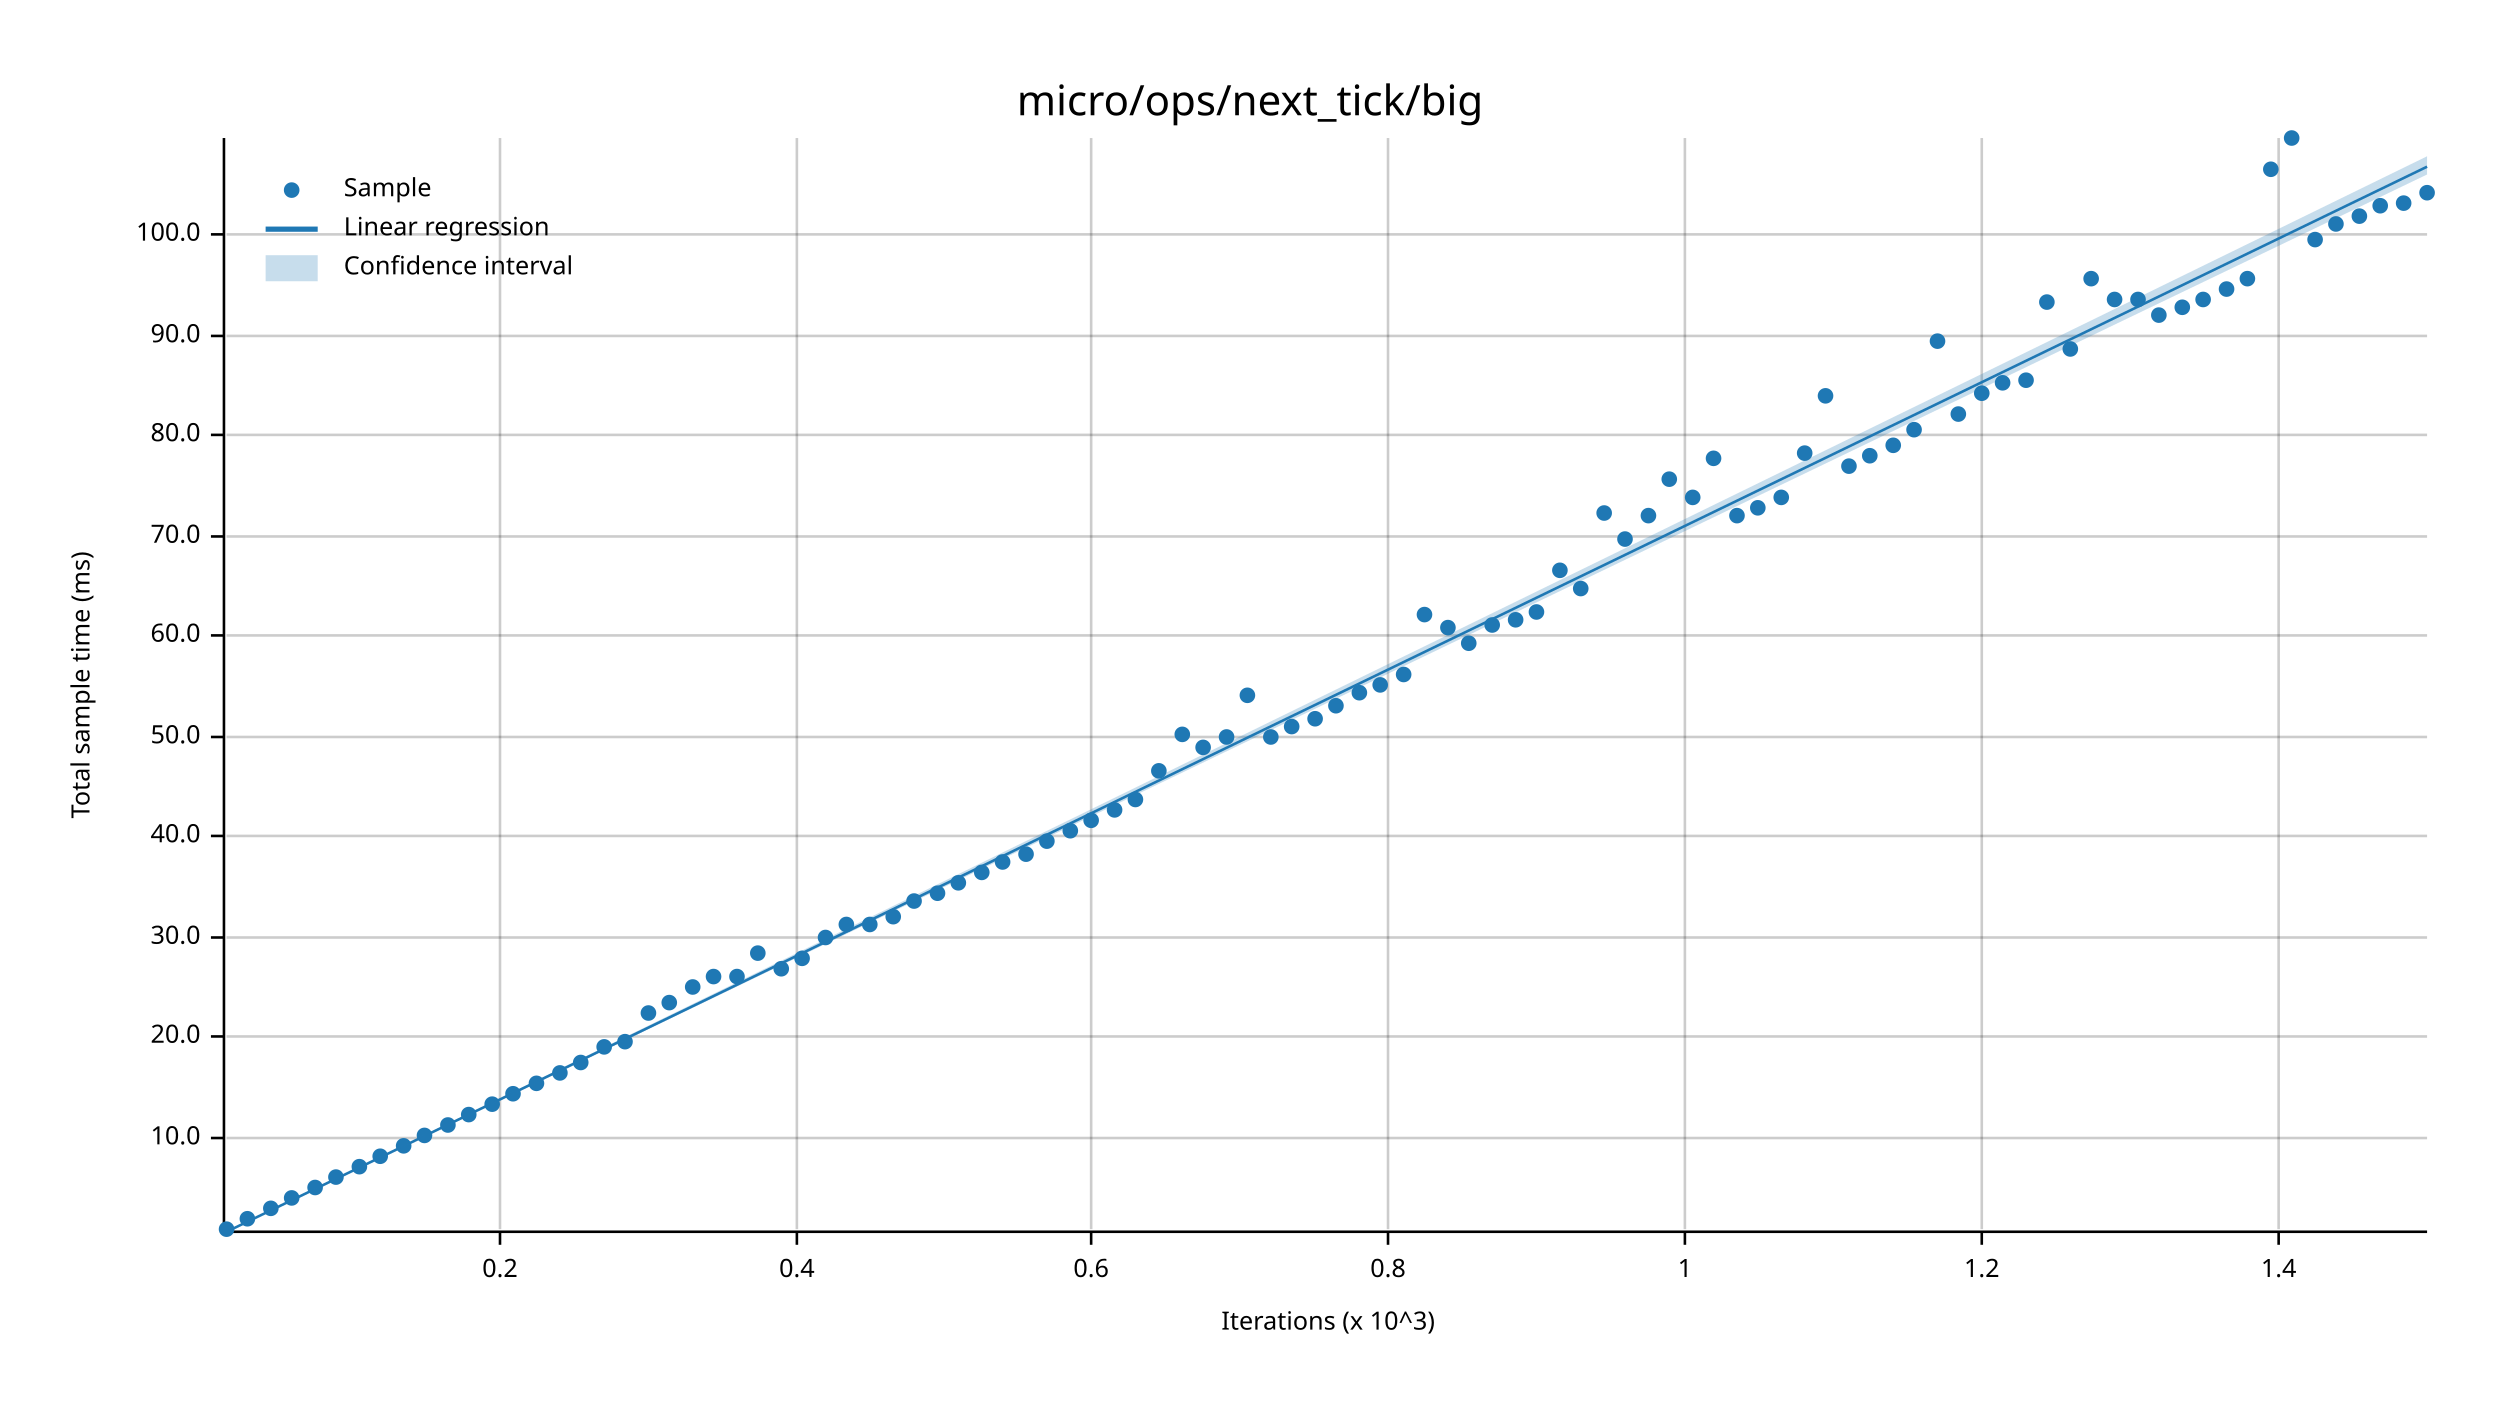
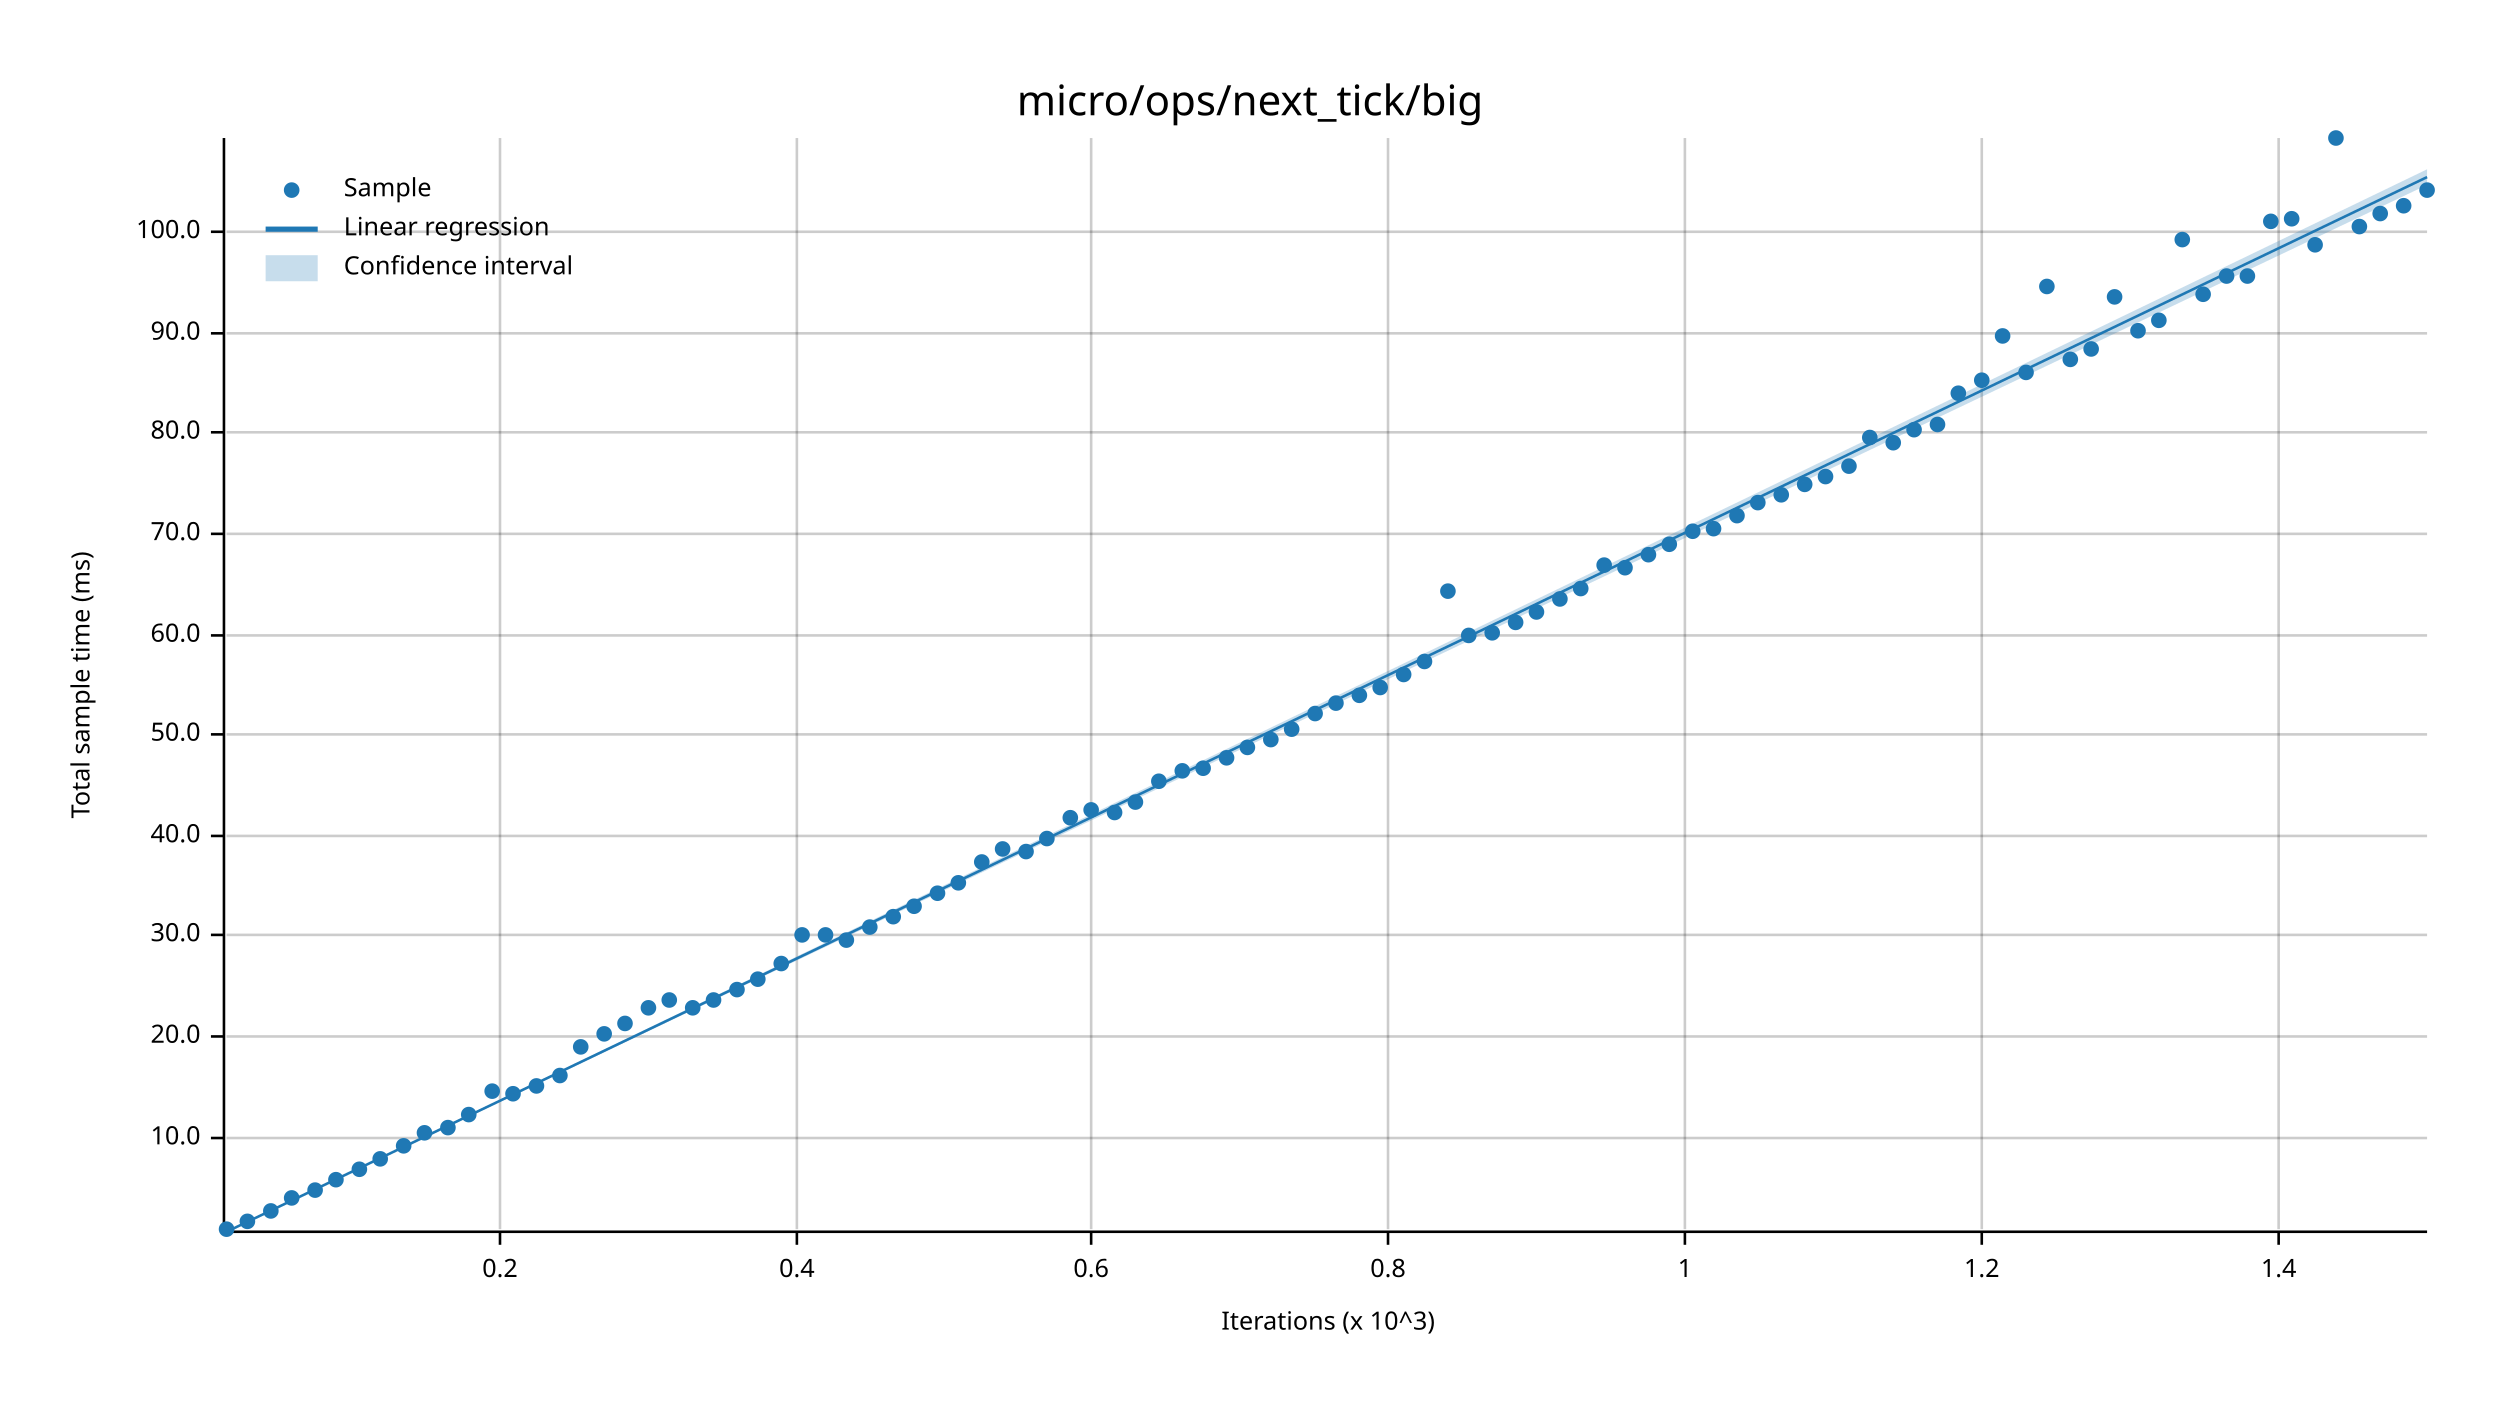
<svg xmlns="http://www.w3.org/2000/svg" width="960" height="540" viewBox="0 0 960 540">
  <text x="480" y="32" dy="0.76em" text-anchor="middle" font-family="sans-serif" font-size="16.129" opacity="1" fill="#000000">
micro/ops/next_tick/big
</text>
  <text x="27" y="263" dy="0.76em" text-anchor="middle" font-family="sans-serif" font-size="9.677" opacity="1" fill="#000000" transform="rotate(270, 27, 263)">
Total sample time (ms)
</text>
  <text x="510" y="513" dy="-0.5ex" text-anchor="middle" font-family="sans-serif" font-size="9.677" opacity="1" fill="#000000">
Iterations (x 10^3)
</text>
  <line opacity="0.2" stroke="#000000" stroke-width="1" x1="192" y1="472" x2="192" y2="53" />
  <line opacity="0.2" stroke="#000000" stroke-width="1" x1="306" y1="472" x2="306" y2="53" />
  <line opacity="0.2" stroke="#000000" stroke-width="1" x1="419" y1="472" x2="419" y2="53" />
  <line opacity="0.2" stroke="#000000" stroke-width="1" x1="533" y1="472" x2="533" y2="53" />
  <line opacity="0.2" stroke="#000000" stroke-width="1" x1="647" y1="472" x2="647" y2="53" />
  <line opacity="0.2" stroke="#000000" stroke-width="1" x1="761" y1="472" x2="761" y2="53" />
  <line opacity="0.2" stroke="#000000" stroke-width="1" x1="875" y1="472" x2="875" y2="53" />
  <line opacity="0.2" stroke="#000000" stroke-width="1" x1="87" y1="437" x2="932" y2="437" />
  <line opacity="0.2" stroke="#000000" stroke-width="1" x1="87" y1="398" x2="932" y2="398" />
-   <line opacity="0.2" stroke="#000000" stroke-width="1" x1="87" y1="360" x2="932" y2="360" />
+   <line opacity="0.2" stroke="#000000" stroke-width="1" x1="87" y1="359" x2="932" y2="359" />
  <line opacity="0.2" stroke="#000000" stroke-width="1" x1="87" y1="321" x2="932" y2="321" />
-   <line opacity="0.2" stroke="#000000" stroke-width="1" x1="87" y1="283" x2="932" y2="283" />
+   <line opacity="0.2" stroke="#000000" stroke-width="1" x1="87" y1="282" x2="932" y2="282" />
  <line opacity="0.2" stroke="#000000" stroke-width="1" x1="87" y1="244" x2="932" y2="244" />
-   <line opacity="0.2" stroke="#000000" stroke-width="1" x1="87" y1="206" x2="932" y2="206" />
-   <line opacity="0.2" stroke="#000000" stroke-width="1" x1="87" y1="167" x2="932" y2="167" />
-   <line opacity="0.2" stroke="#000000" stroke-width="1" x1="87" y1="129" x2="932" y2="129" />
-   <line opacity="0.2" stroke="#000000" stroke-width="1" x1="87" y1="90" x2="932" y2="90" />
+   <line opacity="0.2" stroke="#000000" stroke-width="1" x1="87" y1="205" x2="932" y2="205" />
+   <line opacity="0.2" stroke="#000000" stroke-width="1" x1="87" y1="166" x2="932" y2="166" />
+   <line opacity="0.2" stroke="#000000" stroke-width="1" x1="87" y1="128" x2="932" y2="128" />
+   <line opacity="0.2" stroke="#000000" stroke-width="1" x1="87" y1="89" x2="932" y2="89" />
  <polyline fill="none" opacity="1" stroke="#000000" stroke-width="1" points="86,53 86,472 " />
  <text x="77" y="437" dy="0.5ex" text-anchor="end" font-family="sans-serif" font-size="9.677" opacity="1" fill="#000000">
10.0
</text>
  <polyline fill="none" opacity="1" stroke="#000000" stroke-width="1" points="81,437 86,437 " />
  <text x="77" y="398" dy="0.5ex" text-anchor="end" font-family="sans-serif" font-size="9.677" opacity="1" fill="#000000">
20.0
</text>
  <polyline fill="none" opacity="1" stroke="#000000" stroke-width="1" points="81,398 86,398 " />
-   <text x="77" y="360" dy="0.5ex" text-anchor="end" font-family="sans-serif" font-size="9.677" opacity="1" fill="#000000">
+   <text x="77" y="359" dy="0.5ex" text-anchor="end" font-family="sans-serif" font-size="9.677" opacity="1" fill="#000000">
30.0
</text>
-   <polyline fill="none" opacity="1" stroke="#000000" stroke-width="1" points="81,360 86,360 " />
+   <polyline fill="none" opacity="1" stroke="#000000" stroke-width="1" points="81,359 86,359 " />
  <text x="77" y="321" dy="0.5ex" text-anchor="end" font-family="sans-serif" font-size="9.677" opacity="1" fill="#000000">
40.0
</text>
  <polyline fill="none" opacity="1" stroke="#000000" stroke-width="1" points="81,321 86,321 " />
-   <text x="77" y="283" dy="0.5ex" text-anchor="end" font-family="sans-serif" font-size="9.677" opacity="1" fill="#000000">
+   <text x="77" y="282" dy="0.5ex" text-anchor="end" font-family="sans-serif" font-size="9.677" opacity="1" fill="#000000">
50.0
</text>
-   <polyline fill="none" opacity="1" stroke="#000000" stroke-width="1" points="81,283 86,283 " />
+   <polyline fill="none" opacity="1" stroke="#000000" stroke-width="1" points="81,282 86,282 " />
  <text x="77" y="244" dy="0.5ex" text-anchor="end" font-family="sans-serif" font-size="9.677" opacity="1" fill="#000000">
60.0
</text>
  <polyline fill="none" opacity="1" stroke="#000000" stroke-width="1" points="81,244 86,244 " />
-   <text x="77" y="206" dy="0.5ex" text-anchor="end" font-family="sans-serif" font-size="9.677" opacity="1" fill="#000000">
+   <text x="77" y="205" dy="0.5ex" text-anchor="end" font-family="sans-serif" font-size="9.677" opacity="1" fill="#000000">
70.0
</text>
-   <polyline fill="none" opacity="1" stroke="#000000" stroke-width="1" points="81,206 86,206 " />
-   <text x="77" y="167" dy="0.5ex" text-anchor="end" font-family="sans-serif" font-size="9.677" opacity="1" fill="#000000">
+   <polyline fill="none" opacity="1" stroke="#000000" stroke-width="1" points="81,205 86,205 " />
+   <text x="77" y="166" dy="0.5ex" text-anchor="end" font-family="sans-serif" font-size="9.677" opacity="1" fill="#000000">
80.0
</text>
-   <polyline fill="none" opacity="1" stroke="#000000" stroke-width="1" points="81,167 86,167 " />
-   <text x="77" y="129" dy="0.5ex" text-anchor="end" font-family="sans-serif" font-size="9.677" opacity="1" fill="#000000">
+   <polyline fill="none" opacity="1" stroke="#000000" stroke-width="1" points="81,166 86,166 " />
+   <text x="77" y="128" dy="0.5ex" text-anchor="end" font-family="sans-serif" font-size="9.677" opacity="1" fill="#000000">
90.0
</text>
-   <polyline fill="none" opacity="1" stroke="#000000" stroke-width="1" points="81,129 86,129 " />
-   <text x="77" y="90" dy="0.5ex" text-anchor="end" font-family="sans-serif" font-size="9.677" opacity="1" fill="#000000">
+   <polyline fill="none" opacity="1" stroke="#000000" stroke-width="1" points="81,128 86,128 " />
+   <text x="77" y="89" dy="0.5ex" text-anchor="end" font-family="sans-serif" font-size="9.677" opacity="1" fill="#000000">
100.0
</text>
-   <polyline fill="none" opacity="1" stroke="#000000" stroke-width="1" points="81,90 86,90 " />
+   <polyline fill="none" opacity="1" stroke="#000000" stroke-width="1" points="81,89 86,89 " />
  <polyline fill="none" opacity="1" stroke="#000000" stroke-width="1" points="87,473 932,473 " />
  <text x="192" y="483" dy="0.76em" text-anchor="middle" font-family="sans-serif" font-size="9.677" opacity="1" fill="#000000">
0.2
</text>
  <polyline fill="none" opacity="1" stroke="#000000" stroke-width="1" points="192,473 192,478 " />
  <text x="306" y="483" dy="0.76em" text-anchor="middle" font-family="sans-serif" font-size="9.677" opacity="1" fill="#000000">
0.4
</text>
  <polyline fill="none" opacity="1" stroke="#000000" stroke-width="1" points="306,473 306,478 " />
  <text x="419" y="483" dy="0.76em" text-anchor="middle" font-family="sans-serif" font-size="9.677" opacity="1" fill="#000000">
0.6
</text>
  <polyline fill="none" opacity="1" stroke="#000000" stroke-width="1" points="419,473 419,478 " />
  <text x="533" y="483" dy="0.76em" text-anchor="middle" font-family="sans-serif" font-size="9.677" opacity="1" fill="#000000">
0.8
</text>
  <polyline fill="none" opacity="1" stroke="#000000" stroke-width="1" points="533,473 533,478 " />
  <text x="647" y="483" dy="0.76em" text-anchor="middle" font-family="sans-serif" font-size="9.677" opacity="1" fill="#000000">
1
</text>
  <polyline fill="none" opacity="1" stroke="#000000" stroke-width="1" points="647,473 647,478 " />
  <text x="761" y="483" dy="0.76em" text-anchor="middle" font-family="sans-serif" font-size="9.677" opacity="1" fill="#000000">
1.2
</text>
  <polyline fill="none" opacity="1" stroke="#000000" stroke-width="1" points="761,473 761,478 " />
  <text x="875" y="483" dy="0.76em" text-anchor="middle" font-family="sans-serif" font-size="9.677" opacity="1" fill="#000000">
1.4
</text>
  <polyline fill="none" opacity="1" stroke="#000000" stroke-width="1" points="875,473 875,478 " />
  <circle cx="87" cy="472" r="3" opacity="1" fill="#1F78B4" stroke="none" stroke-width="1" />
-   <circle cx="95" cy="468" r="3" opacity="1" fill="#1F78B4" stroke="none" stroke-width="1" />
-   <circle cx="104" cy="464" r="3" opacity="1" fill="#1F78B4" stroke="none" stroke-width="1" />
+   <circle cx="95" cy="469" r="3" opacity="1" fill="#1F78B4" stroke="none" stroke-width="1" />
+   <circle cx="104" cy="465" r="3" opacity="1" fill="#1F78B4" stroke="none" stroke-width="1" />
  <circle cx="112" cy="460" r="3" opacity="1" fill="#1F78B4" stroke="none" stroke-width="1" />
-   <circle cx="121" cy="456" r="3" opacity="1" fill="#1F78B4" stroke="none" stroke-width="1" />
-   <circle cx="129" cy="452" r="3" opacity="1" fill="#1F78B4" stroke="none" stroke-width="1" />
-   <circle cx="138" cy="448" r="3" opacity="1" fill="#1F78B4" stroke="none" stroke-width="1" />
-   <circle cx="146" cy="444" r="3" opacity="1" fill="#1F78B4" stroke="none" stroke-width="1" />
+   <circle cx="121" cy="457" r="3" opacity="1" fill="#1F78B4" stroke="none" stroke-width="1" />
+   <circle cx="129" cy="453" r="3" opacity="1" fill="#1F78B4" stroke="none" stroke-width="1" />
+   <circle cx="138" cy="449" r="3" opacity="1" fill="#1F78B4" stroke="none" stroke-width="1" />
+   <circle cx="146" cy="445" r="3" opacity="1" fill="#1F78B4" stroke="none" stroke-width="1" />
  <circle cx="155" cy="440" r="3" opacity="1" fill="#1F78B4" stroke="none" stroke-width="1" />
-   <circle cx="163" cy="436" r="3" opacity="1" fill="#1F78B4" stroke="none" stroke-width="1" />
-   <circle cx="172" cy="432" r="3" opacity="1" fill="#1F78B4" stroke="none" stroke-width="1" />
+   <circle cx="163" cy="435" r="3" opacity="1" fill="#1F78B4" stroke="none" stroke-width="1" />
+   <circle cx="172" cy="433" r="3" opacity="1" fill="#1F78B4" stroke="none" stroke-width="1" />
  <circle cx="180" cy="428" r="3" opacity="1" fill="#1F78B4" stroke="none" stroke-width="1" />
-   <circle cx="189" cy="424" r="3" opacity="1" fill="#1F78B4" stroke="none" stroke-width="1" />
+   <circle cx="189" cy="419" r="3" opacity="1" fill="#1F78B4" stroke="none" stroke-width="1" />
  <circle cx="197" cy="420" r="3" opacity="1" fill="#1F78B4" stroke="none" stroke-width="1" />
-   <circle cx="206" cy="416" r="3" opacity="1" fill="#1F78B4" stroke="none" stroke-width="1" />
-   <circle cx="215" cy="412" r="3" opacity="1" fill="#1F78B4" stroke="none" stroke-width="1" />
-   <circle cx="223" cy="408" r="3" opacity="1" fill="#1F78B4" stroke="none" stroke-width="1" />
-   <circle cx="232" cy="402" r="3" opacity="1" fill="#1F78B4" stroke="none" stroke-width="1" />
-   <circle cx="240" cy="400" r="3" opacity="1" fill="#1F78B4" stroke="none" stroke-width="1" />
-   <circle cx="249" cy="389" r="3" opacity="1" fill="#1F78B4" stroke="none" stroke-width="1" />
-   <circle cx="257" cy="385" r="3" opacity="1" fill="#1F78B4" stroke="none" stroke-width="1" />
-   <circle cx="266" cy="379" r="3" opacity="1" fill="#1F78B4" stroke="none" stroke-width="1" />
-   <circle cx="274" cy="375" r="3" opacity="1" fill="#1F78B4" stroke="none" stroke-width="1" />
-   <circle cx="283" cy="375" r="3" opacity="1" fill="#1F78B4" stroke="none" stroke-width="1" />
-   <circle cx="291" cy="366" r="3" opacity="1" fill="#1F78B4" stroke="none" stroke-width="1" />
-   <circle cx="300" cy="372" r="3" opacity="1" fill="#1F78B4" stroke="none" stroke-width="1" />
-   <circle cx="308" cy="368" r="3" opacity="1" fill="#1F78B4" stroke="none" stroke-width="1" />
-   <circle cx="317" cy="360" r="3" opacity="1" fill="#1F78B4" stroke="none" stroke-width="1" />
-   <circle cx="325" cy="355" r="3" opacity="1" fill="#1F78B4" stroke="none" stroke-width="1" />
-   <circle cx="334" cy="355" r="3" opacity="1" fill="#1F78B4" stroke="none" stroke-width="1" />
+   <circle cx="206" cy="417" r="3" opacity="1" fill="#1F78B4" stroke="none" stroke-width="1" />
+   <circle cx="215" cy="413" r="3" opacity="1" fill="#1F78B4" stroke="none" stroke-width="1" />
+   <circle cx="223" cy="402" r="3" opacity="1" fill="#1F78B4" stroke="none" stroke-width="1" />
+   <circle cx="232" cy="397" r="3" opacity="1" fill="#1F78B4" stroke="none" stroke-width="1" />
+   <circle cx="240" cy="393" r="3" opacity="1" fill="#1F78B4" stroke="none" stroke-width="1" />
+   <circle cx="249" cy="387" r="3" opacity="1" fill="#1F78B4" stroke="none" stroke-width="1" />
+   <circle cx="257" cy="384" r="3" opacity="1" fill="#1F78B4" stroke="none" stroke-width="1" />
+   <circle cx="266" cy="387" r="3" opacity="1" fill="#1F78B4" stroke="none" stroke-width="1" />
+   <circle cx="274" cy="384" r="3" opacity="1" fill="#1F78B4" stroke="none" stroke-width="1" />
+   <circle cx="283" cy="380" r="3" opacity="1" fill="#1F78B4" stroke="none" stroke-width="1" />
+   <circle cx="291" cy="376" r="3" opacity="1" fill="#1F78B4" stroke="none" stroke-width="1" />
+   <circle cx="300" cy="370" r="3" opacity="1" fill="#1F78B4" stroke="none" stroke-width="1" />
+   <circle cx="308" cy="359" r="3" opacity="1" fill="#1F78B4" stroke="none" stroke-width="1" />
+   <circle cx="317" cy="359" r="3" opacity="1" fill="#1F78B4" stroke="none" stroke-width="1" />
+   <circle cx="325" cy="361" r="3" opacity="1" fill="#1F78B4" stroke="none" stroke-width="1" />
+   <circle cx="334" cy="356" r="3" opacity="1" fill="#1F78B4" stroke="none" stroke-width="1" />
  <circle cx="343" cy="352" r="3" opacity="1" fill="#1F78B4" stroke="none" stroke-width="1" />
-   <circle cx="351" cy="346" r="3" opacity="1" fill="#1F78B4" stroke="none" stroke-width="1" />
+   <circle cx="351" cy="348" r="3" opacity="1" fill="#1F78B4" stroke="none" stroke-width="1" />
  <circle cx="360" cy="343" r="3" opacity="1" fill="#1F78B4" stroke="none" stroke-width="1" />
  <circle cx="368" cy="339" r="3" opacity="1" fill="#1F78B4" stroke="none" stroke-width="1" />
-   <circle cx="377" cy="335" r="3" opacity="1" fill="#1F78B4" stroke="none" stroke-width="1" />
-   <circle cx="385" cy="331" r="3" opacity="1" fill="#1F78B4" stroke="none" stroke-width="1" />
-   <circle cx="394" cy="328" r="3" opacity="1" fill="#1F78B4" stroke="none" stroke-width="1" />
-   <circle cx="402" cy="323" r="3" opacity="1" fill="#1F78B4" stroke="none" stroke-width="1" />
-   <circle cx="411" cy="319" r="3" opacity="1" fill="#1F78B4" stroke="none" stroke-width="1" />
-   <circle cx="419" cy="315" r="3" opacity="1" fill="#1F78B4" stroke="none" stroke-width="1" />
-   <circle cx="428" cy="311" r="3" opacity="1" fill="#1F78B4" stroke="none" stroke-width="1" />
-   <circle cx="436" cy="307" r="3" opacity="1" fill="#1F78B4" stroke="none" stroke-width="1" />
-   <circle cx="445" cy="296" r="3" opacity="1" fill="#1F78B4" stroke="none" stroke-width="1" />
-   <circle cx="454" cy="282" r="3" opacity="1" fill="#1F78B4" stroke="none" stroke-width="1" />
-   <circle cx="462" cy="287" r="3" opacity="1" fill="#1F78B4" stroke="none" stroke-width="1" />
-   <circle cx="471" cy="283" r="3" opacity="1" fill="#1F78B4" stroke="none" stroke-width="1" />
-   <circle cx="479" cy="267" r="3" opacity="1" fill="#1F78B4" stroke="none" stroke-width="1" />
-   <circle cx="488" cy="283" r="3" opacity="1" fill="#1F78B4" stroke="none" stroke-width="1" />
-   <circle cx="496" cy="279" r="3" opacity="1" fill="#1F78B4" stroke="none" stroke-width="1" />
-   <circle cx="505" cy="276" r="3" opacity="1" fill="#1F78B4" stroke="none" stroke-width="1" />
-   <circle cx="513" cy="271" r="3" opacity="1" fill="#1F78B4" stroke="none" stroke-width="1" />
-   <circle cx="522" cy="266" r="3" opacity="1" fill="#1F78B4" stroke="none" stroke-width="1" />
-   <circle cx="530" cy="263" r="3" opacity="1" fill="#1F78B4" stroke="none" stroke-width="1" />
+   <circle cx="377" cy="331" r="3" opacity="1" fill="#1F78B4" stroke="none" stroke-width="1" />
+   <circle cx="385" cy="326" r="3" opacity="1" fill="#1F78B4" stroke="none" stroke-width="1" />
+   <circle cx="394" cy="327" r="3" opacity="1" fill="#1F78B4" stroke="none" stroke-width="1" />
+   <circle cx="402" cy="322" r="3" opacity="1" fill="#1F78B4" stroke="none" stroke-width="1" />
+   <circle cx="411" cy="314" r="3" opacity="1" fill="#1F78B4" stroke="none" stroke-width="1" />
+   <circle cx="419" cy="311" r="3" opacity="1" fill="#1F78B4" stroke="none" stroke-width="1" />
+   <circle cx="428" cy="312" r="3" opacity="1" fill="#1F78B4" stroke="none" stroke-width="1" />
+   <circle cx="436" cy="308" r="3" opacity="1" fill="#1F78B4" stroke="none" stroke-width="1" />
+   <circle cx="445" cy="300" r="3" opacity="1" fill="#1F78B4" stroke="none" stroke-width="1" />
+   <circle cx="454" cy="296" r="3" opacity="1" fill="#1F78B4" stroke="none" stroke-width="1" />
+   <circle cx="462" cy="295" r="3" opacity="1" fill="#1F78B4" stroke="none" stroke-width="1" />
+   <circle cx="471" cy="291" r="3" opacity="1" fill="#1F78B4" stroke="none" stroke-width="1" />
+   <circle cx="479" cy="287" r="3" opacity="1" fill="#1F78B4" stroke="none" stroke-width="1" />
+   <circle cx="488" cy="284" r="3" opacity="1" fill="#1F78B4" stroke="none" stroke-width="1" />
+   <circle cx="496" cy="280" r="3" opacity="1" fill="#1F78B4" stroke="none" stroke-width="1" />
+   <circle cx="505" cy="274" r="3" opacity="1" fill="#1F78B4" stroke="none" stroke-width="1" />
+   <circle cx="513" cy="270" r="3" opacity="1" fill="#1F78B4" stroke="none" stroke-width="1" />
+   <circle cx="522" cy="267" r="3" opacity="1" fill="#1F78B4" stroke="none" stroke-width="1" />
+   <circle cx="530" cy="264" r="3" opacity="1" fill="#1F78B4" stroke="none" stroke-width="1" />
  <circle cx="539" cy="259" r="3" opacity="1" fill="#1F78B4" stroke="none" stroke-width="1" />
-   <circle cx="547" cy="236" r="3" opacity="1" fill="#1F78B4" stroke="none" stroke-width="1" />
-   <circle cx="556" cy="241" r="3" opacity="1" fill="#1F78B4" stroke="none" stroke-width="1" />
-   <circle cx="564" cy="247" r="3" opacity="1" fill="#1F78B4" stroke="none" stroke-width="1" />
-   <circle cx="573" cy="240" r="3" opacity="1" fill="#1F78B4" stroke="none" stroke-width="1" />
-   <circle cx="582" cy="238" r="3" opacity="1" fill="#1F78B4" stroke="none" stroke-width="1" />
+   <circle cx="547" cy="254" r="3" opacity="1" fill="#1F78B4" stroke="none" stroke-width="1" />
+   <circle cx="556" cy="227" r="3" opacity="1" fill="#1F78B4" stroke="none" stroke-width="1" />
+   <circle cx="564" cy="244" r="3" opacity="1" fill="#1F78B4" stroke="none" stroke-width="1" />
+   <circle cx="573" cy="243" r="3" opacity="1" fill="#1F78B4" stroke="none" stroke-width="1" />
+   <circle cx="582" cy="239" r="3" opacity="1" fill="#1F78B4" stroke="none" stroke-width="1" />
  <circle cx="590" cy="235" r="3" opacity="1" fill="#1F78B4" stroke="none" stroke-width="1" />
-   <circle cx="599" cy="219" r="3" opacity="1" fill="#1F78B4" stroke="none" stroke-width="1" />
+   <circle cx="599" cy="230" r="3" opacity="1" fill="#1F78B4" stroke="none" stroke-width="1" />
  <circle cx="607" cy="226" r="3" opacity="1" fill="#1F78B4" stroke="none" stroke-width="1" />
-   <circle cx="616" cy="197" r="3" opacity="1" fill="#1F78B4" stroke="none" stroke-width="1" />
-   <circle cx="624" cy="207" r="3" opacity="1" fill="#1F78B4" stroke="none" stroke-width="1" />
-   <circle cx="633" cy="198" r="3" opacity="1" fill="#1F78B4" stroke="none" stroke-width="1" />
-   <circle cx="641" cy="184" r="3" opacity="1" fill="#1F78B4" stroke="none" stroke-width="1" />
-   <circle cx="650" cy="191" r="3" opacity="1" fill="#1F78B4" stroke="none" stroke-width="1" />
-   <circle cx="658" cy="176" r="3" opacity="1" fill="#1F78B4" stroke="none" stroke-width="1" />
+   <circle cx="616" cy="217" r="3" opacity="1" fill="#1F78B4" stroke="none" stroke-width="1" />
+   <circle cx="624" cy="218" r="3" opacity="1" fill="#1F78B4" stroke="none" stroke-width="1" />
+   <circle cx="633" cy="213" r="3" opacity="1" fill="#1F78B4" stroke="none" stroke-width="1" />
+   <circle cx="641" cy="209" r="3" opacity="1" fill="#1F78B4" stroke="none" stroke-width="1" />
+   <circle cx="650" cy="204" r="3" opacity="1" fill="#1F78B4" stroke="none" stroke-width="1" />
+   <circle cx="658" cy="203" r="3" opacity="1" fill="#1F78B4" stroke="none" stroke-width="1" />
  <circle cx="667" cy="198" r="3" opacity="1" fill="#1F78B4" stroke="none" stroke-width="1" />
-   <circle cx="675" cy="195" r="3" opacity="1" fill="#1F78B4" stroke="none" stroke-width="1" />
-   <circle cx="684" cy="191" r="3" opacity="1" fill="#1F78B4" stroke="none" stroke-width="1" />
-   <circle cx="693" cy="174" r="3" opacity="1" fill="#1F78B4" stroke="none" stroke-width="1" />
-   <circle cx="701" cy="152" r="3" opacity="1" fill="#1F78B4" stroke="none" stroke-width="1" />
+   <circle cx="675" cy="193" r="3" opacity="1" fill="#1F78B4" stroke="none" stroke-width="1" />
+   <circle cx="684" cy="190" r="3" opacity="1" fill="#1F78B4" stroke="none" stroke-width="1" />
+   <circle cx="693" cy="186" r="3" opacity="1" fill="#1F78B4" stroke="none" stroke-width="1" />
+   <circle cx="701" cy="183" r="3" opacity="1" fill="#1F78B4" stroke="none" stroke-width="1" />
  <circle cx="710" cy="179" r="3" opacity="1" fill="#1F78B4" stroke="none" stroke-width="1" />
-   <circle cx="718" cy="175" r="3" opacity="1" fill="#1F78B4" stroke="none" stroke-width="1" />
-   <circle cx="727" cy="171" r="3" opacity="1" fill="#1F78B4" stroke="none" stroke-width="1" />
+   <circle cx="718" cy="168" r="3" opacity="1" fill="#1F78B4" stroke="none" stroke-width="1" />
+   <circle cx="727" cy="170" r="3" opacity="1" fill="#1F78B4" stroke="none" stroke-width="1" />
  <circle cx="735" cy="165" r="3" opacity="1" fill="#1F78B4" stroke="none" stroke-width="1" />
-   <circle cx="744" cy="131" r="3" opacity="1" fill="#1F78B4" stroke="none" stroke-width="1" />
-   <circle cx="752" cy="159" r="3" opacity="1" fill="#1F78B4" stroke="none" stroke-width="1" />
-   <circle cx="761" cy="151" r="3" opacity="1" fill="#1F78B4" stroke="none" stroke-width="1" />
-   <circle cx="769" cy="147" r="3" opacity="1" fill="#1F78B4" stroke="none" stroke-width="1" />
-   <circle cx="778" cy="146" r="3" opacity="1" fill="#1F78B4" stroke="none" stroke-width="1" />
-   <circle cx="786" cy="116" r="3" opacity="1" fill="#1F78B4" stroke="none" stroke-width="1" />
-   <circle cx="795" cy="134" r="3" opacity="1" fill="#1F78B4" stroke="none" stroke-width="1" />
-   <circle cx="803" cy="107" r="3" opacity="1" fill="#1F78B4" stroke="none" stroke-width="1" />
-   <circle cx="812" cy="115" r="3" opacity="1" fill="#1F78B4" stroke="none" stroke-width="1" />
-   <circle cx="821" cy="115" r="3" opacity="1" fill="#1F78B4" stroke="none" stroke-width="1" />
-   <circle cx="829" cy="121" r="3" opacity="1" fill="#1F78B4" stroke="none" stroke-width="1" />
-   <circle cx="838" cy="118" r="3" opacity="1" fill="#1F78B4" stroke="none" stroke-width="1" />
-   <circle cx="846" cy="115" r="3" opacity="1" fill="#1F78B4" stroke="none" stroke-width="1" />
-   <circle cx="855" cy="111" r="3" opacity="1" fill="#1F78B4" stroke="none" stroke-width="1" />
-   <circle cx="863" cy="107" r="3" opacity="1" fill="#1F78B4" stroke="none" stroke-width="1" />
-   <circle cx="872" cy="65" r="3" opacity="1" fill="#1F78B4" stroke="none" stroke-width="1" />
-   <circle cx="880" cy="53" r="3" opacity="1" fill="#1F78B4" stroke="none" stroke-width="1" />
-   <circle cx="889" cy="92" r="3" opacity="1" fill="#1F78B4" stroke="none" stroke-width="1" />
-   <circle cx="897" cy="86" r="3" opacity="1" fill="#1F78B4" stroke="none" stroke-width="1" />
-   <circle cx="906" cy="83" r="3" opacity="1" fill="#1F78B4" stroke="none" stroke-width="1" />
-   <circle cx="914" cy="79" r="3" opacity="1" fill="#1F78B4" stroke="none" stroke-width="1" />
-   <circle cx="923" cy="78" r="3" opacity="1" fill="#1F78B4" stroke="none" stroke-width="1" />
-   <circle cx="932" cy="74" r="3" opacity="1" fill="#1F78B4" stroke="none" stroke-width="1" />
-   <polyline fill="none" opacity="1" stroke="#1F78B4" stroke-width="1" points="87,473 932,64 " />
-   <polygon opacity="0.25" fill="#1F78B4" points="87,473 932,67 932,60 " />
+   <circle cx="744" cy="163" r="3" opacity="1" fill="#1F78B4" stroke="none" stroke-width="1" />
+   <circle cx="752" cy="151" r="3" opacity="1" fill="#1F78B4" stroke="none" stroke-width="1" />
+   <circle cx="761" cy="146" r="3" opacity="1" fill="#1F78B4" stroke="none" stroke-width="1" />
+   <circle cx="769" cy="129" r="3" opacity="1" fill="#1F78B4" stroke="none" stroke-width="1" />
+   <circle cx="778" cy="143" r="3" opacity="1" fill="#1F78B4" stroke="none" stroke-width="1" />
+   <circle cx="786" cy="110" r="3" opacity="1" fill="#1F78B4" stroke="none" stroke-width="1" />
+   <circle cx="795" cy="138" r="3" opacity="1" fill="#1F78B4" stroke="none" stroke-width="1" />
+   <circle cx="803" cy="134" r="3" opacity="1" fill="#1F78B4" stroke="none" stroke-width="1" />
+   <circle cx="812" cy="114" r="3" opacity="1" fill="#1F78B4" stroke="none" stroke-width="1" />
+   <circle cx="821" cy="127" r="3" opacity="1" fill="#1F78B4" stroke="none" stroke-width="1" />
+   <circle cx="829" cy="123" r="3" opacity="1" fill="#1F78B4" stroke="none" stroke-width="1" />
+   <circle cx="838" cy="92" r="3" opacity="1" fill="#1F78B4" stroke="none" stroke-width="1" />
+   <circle cx="846" cy="113" r="3" opacity="1" fill="#1F78B4" stroke="none" stroke-width="1" />
+   <circle cx="855" cy="106" r="3" opacity="1" fill="#1F78B4" stroke="none" stroke-width="1" />
+   <circle cx="863" cy="106" r="3" opacity="1" fill="#1F78B4" stroke="none" stroke-width="1" />
+   <circle cx="872" cy="85" r="3" opacity="1" fill="#1F78B4" stroke="none" stroke-width="1" />
+   <circle cx="880" cy="84" r="3" opacity="1" fill="#1F78B4" stroke="none" stroke-width="1" />
+   <circle cx="889" cy="94" r="3" opacity="1" fill="#1F78B4" stroke="none" stroke-width="1" />
+   <circle cx="897" cy="53" r="3" opacity="1" fill="#1F78B4" stroke="none" stroke-width="1" />
+   <circle cx="906" cy="87" r="3" opacity="1" fill="#1F78B4" stroke="none" stroke-width="1" />
+   <circle cx="914" cy="82" r="3" opacity="1" fill="#1F78B4" stroke="none" stroke-width="1" />
+   <circle cx="923" cy="79" r="3" opacity="1" fill="#1F78B4" stroke="none" stroke-width="1" />
+   <circle cx="932" cy="73" r="3" opacity="1" fill="#1F78B4" stroke="none" stroke-width="1" />
+   <polyline fill="none" opacity="1" stroke="#1F78B4" stroke-width="1" points="87,473 932,68 " />
+   <polygon opacity="0.25" fill="#1F78B4" points="87,473 932,71 932,65 " />
  <text x="132" y="68" dy="0.76em" text-anchor="start" font-family="sans-serif" font-size="9.677" opacity="1" fill="#000000">
Sample
</text>
  <text x="132" y="83" dy="0.76em" text-anchor="start" font-family="sans-serif" font-size="9.677" opacity="1" fill="#000000">
Linear regression
</text>
  <text x="132" y="98" dy="0.76em" text-anchor="start" font-family="sans-serif" font-size="9.677" opacity="1" fill="#000000">
Confidence interval
</text>
  <circle cx="112" cy="73" r="3" opacity="1" fill="#1F78B4" stroke="none" stroke-width="1" />
  <polyline fill="none" opacity="1" stroke="#1F78B4" stroke-width="2" points="102,88 122,88 " />
  <rect x="102" y="98" width="20" height="10" opacity="0.25" fill="#1F78B4" stroke="none" />
</svg>
